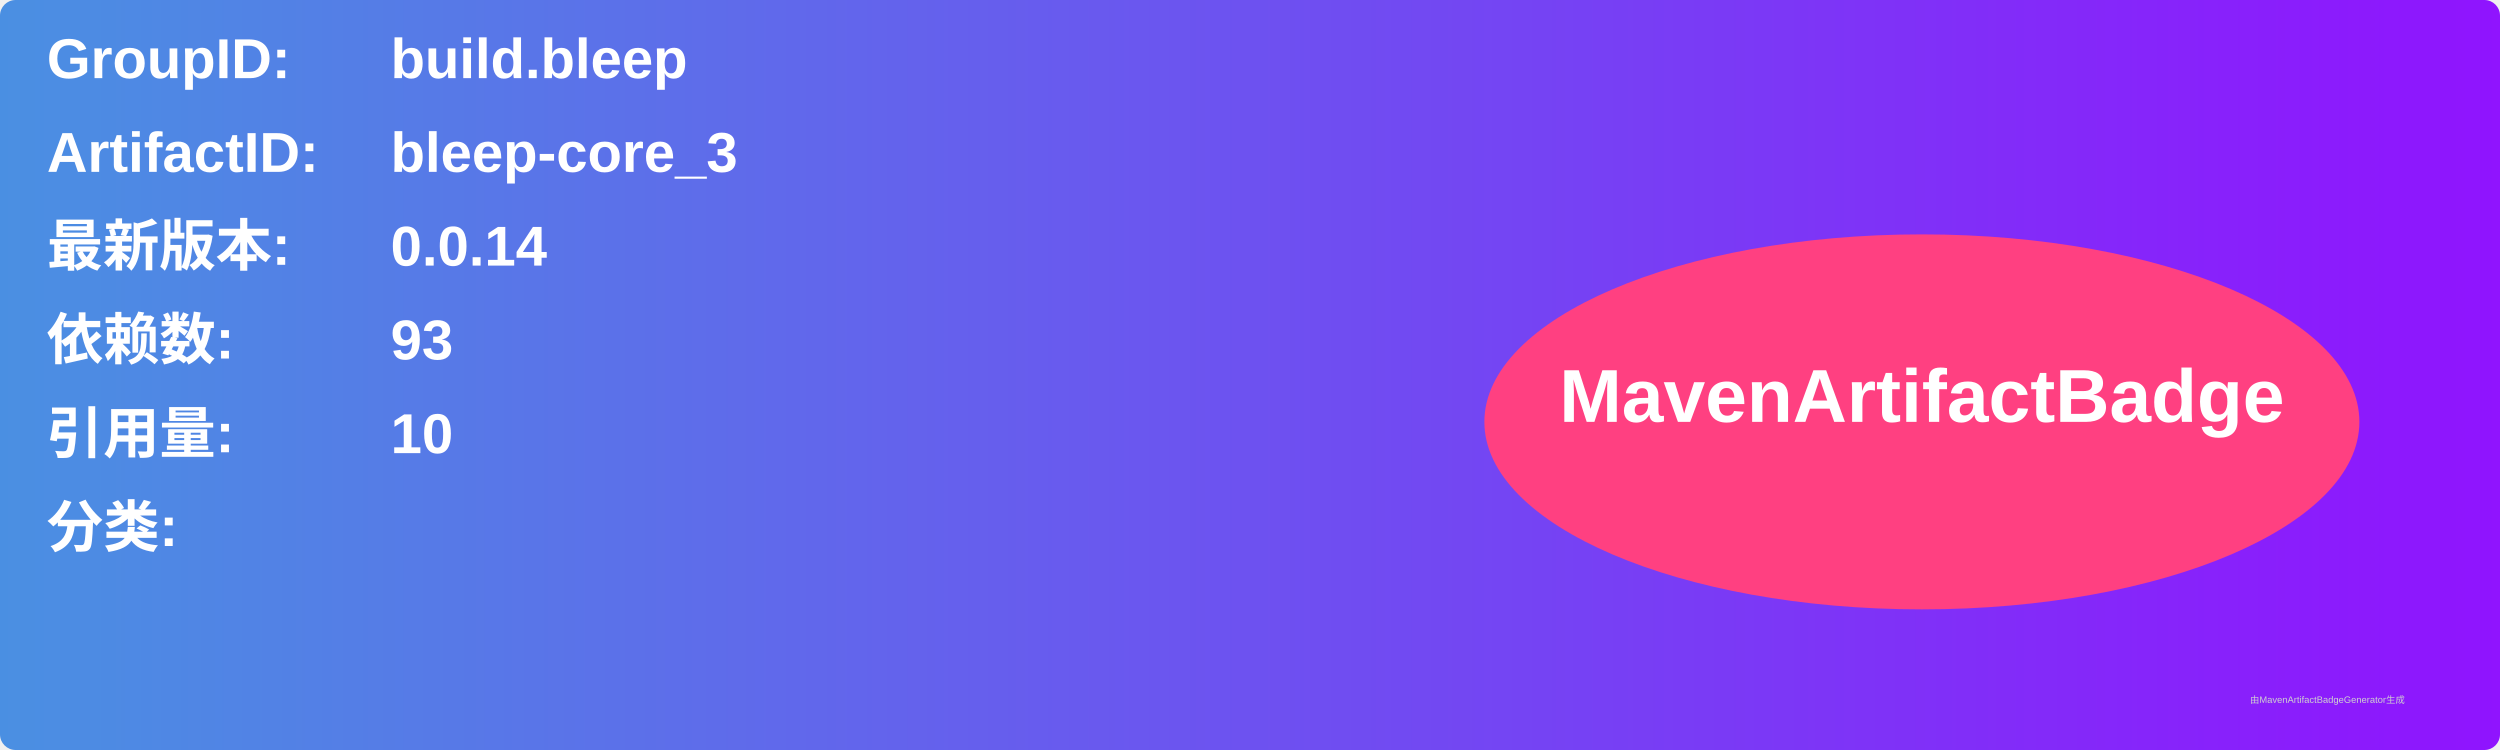
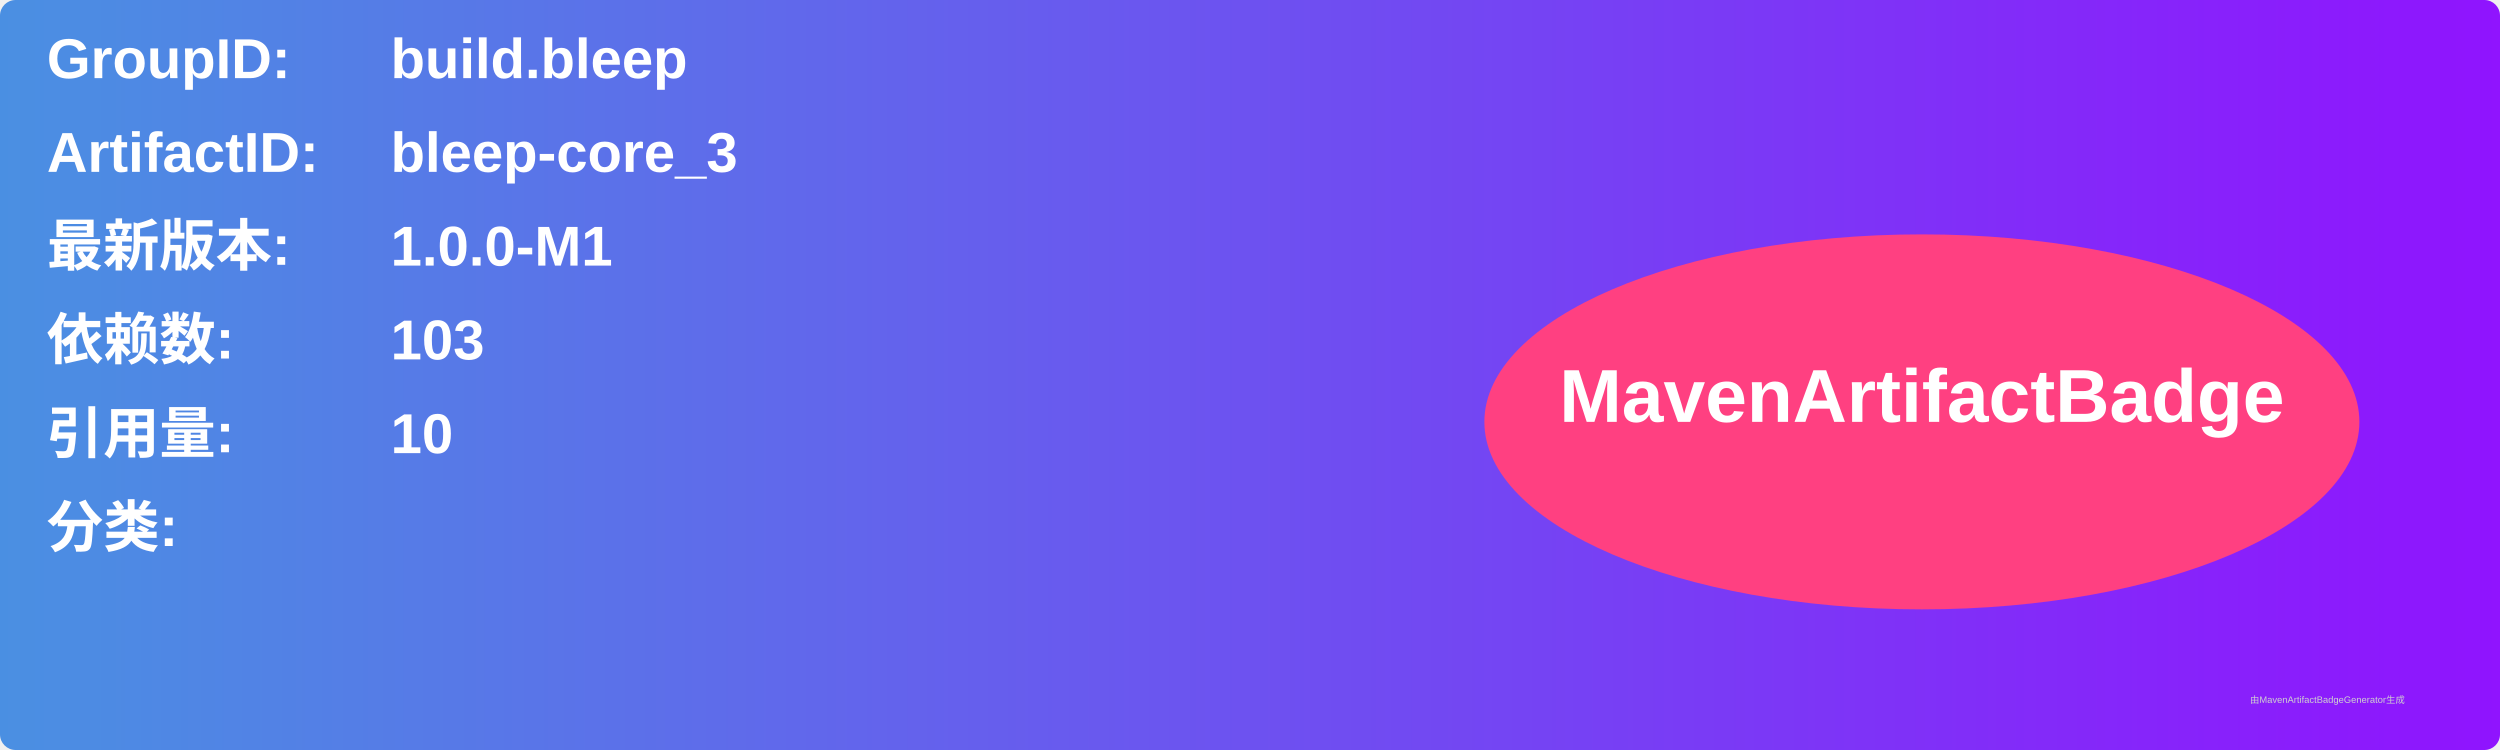
<svg xmlns="http://www.w3.org/2000/svg" width="800" height="240" viewBox="0 0 800 240">
  <linearGradient id="grad" x1="0%" y1="0%" x2="100%" y2="0%">
    <stop offset="0%" stop-color="#4a90e2" />
    <stop offset="100%" stop-color="#9013fe" />
  </linearGradient>
  <rect width="100%" height="100%" rx="5" ry="5" fill="url(#grad)" />
  <g transform="translate(15, 15)">
    <text x="0" y="10" font-family="Arial" font-size="18" fill="white" font-weight="bold" width="260">GroupID:</text>
    <text x="110" y="10" font-family="Arial" font-size="18" fill="white" font-weight="bold" width="460">build.bleep</text>
    <text x="0" y="40" font-family="Arial" font-size="18" fill="white" font-weight="bold" width="260">ArtifactID:</text>
    <text x="110" y="40" font-family="Arial" font-size="18" fill="white" font-weight="bold" width="460">bleep-core_3</text>
    <text x="0" y="70" font-family="Arial" font-size="18" fill="white" font-weight="bold">最新版本:</text>
    <text x="110" y="70" font-family="Arial" font-size="18" fill="white" font-weight="bold">
-       <tspan font-weight="bold">0.0.14</tspan>
+       <tspan font-weight="bold">1.0.0-M1</tspan>
    </text>
    <text x="0" y="100" font-family="Arial" font-size="18" fill="white" font-weight="bold">依赖数: </text>
    <text x="110" y="100" font-family="Arial" font-size="18" fill="white">
-       <tspan font-weight="bold">93</tspan>
+       <tspan font-weight="bold">103</tspan>
    </text>
    <text x="0" y="130" font-family="Arial" font-size="18" fill="white" font-weight="bold">引用量: </text>
    <text x="110" y="130" font-family="Arial" font-size="18" fill="white">
      <tspan font-weight="bold">10</tspan>
    </text>
    <text x="0" y="160" font-family="Arial" font-size="18" fill="white" font-weight="bold">分类:</text>
    <text x="10" y="190" font-family="Arial" font-size="10" fill="white">
      <tspan font-weight="bold" />
    </text>
    <ellipse cx="600" cy="120" rx="140" ry="60" fill="#ff4081" />
    <text x="600" y="120" text-anchor="middle" font-family="Arial" font-size="24" fill="white" font-weight="bold">MavenArtifactBadge</text>
  </g>
  <text x="720" y="225" font-family="Arial" font-size="3" fill="#d0d0d0">由MavenArtifactBadgeGenerator生成</text>
</svg>
